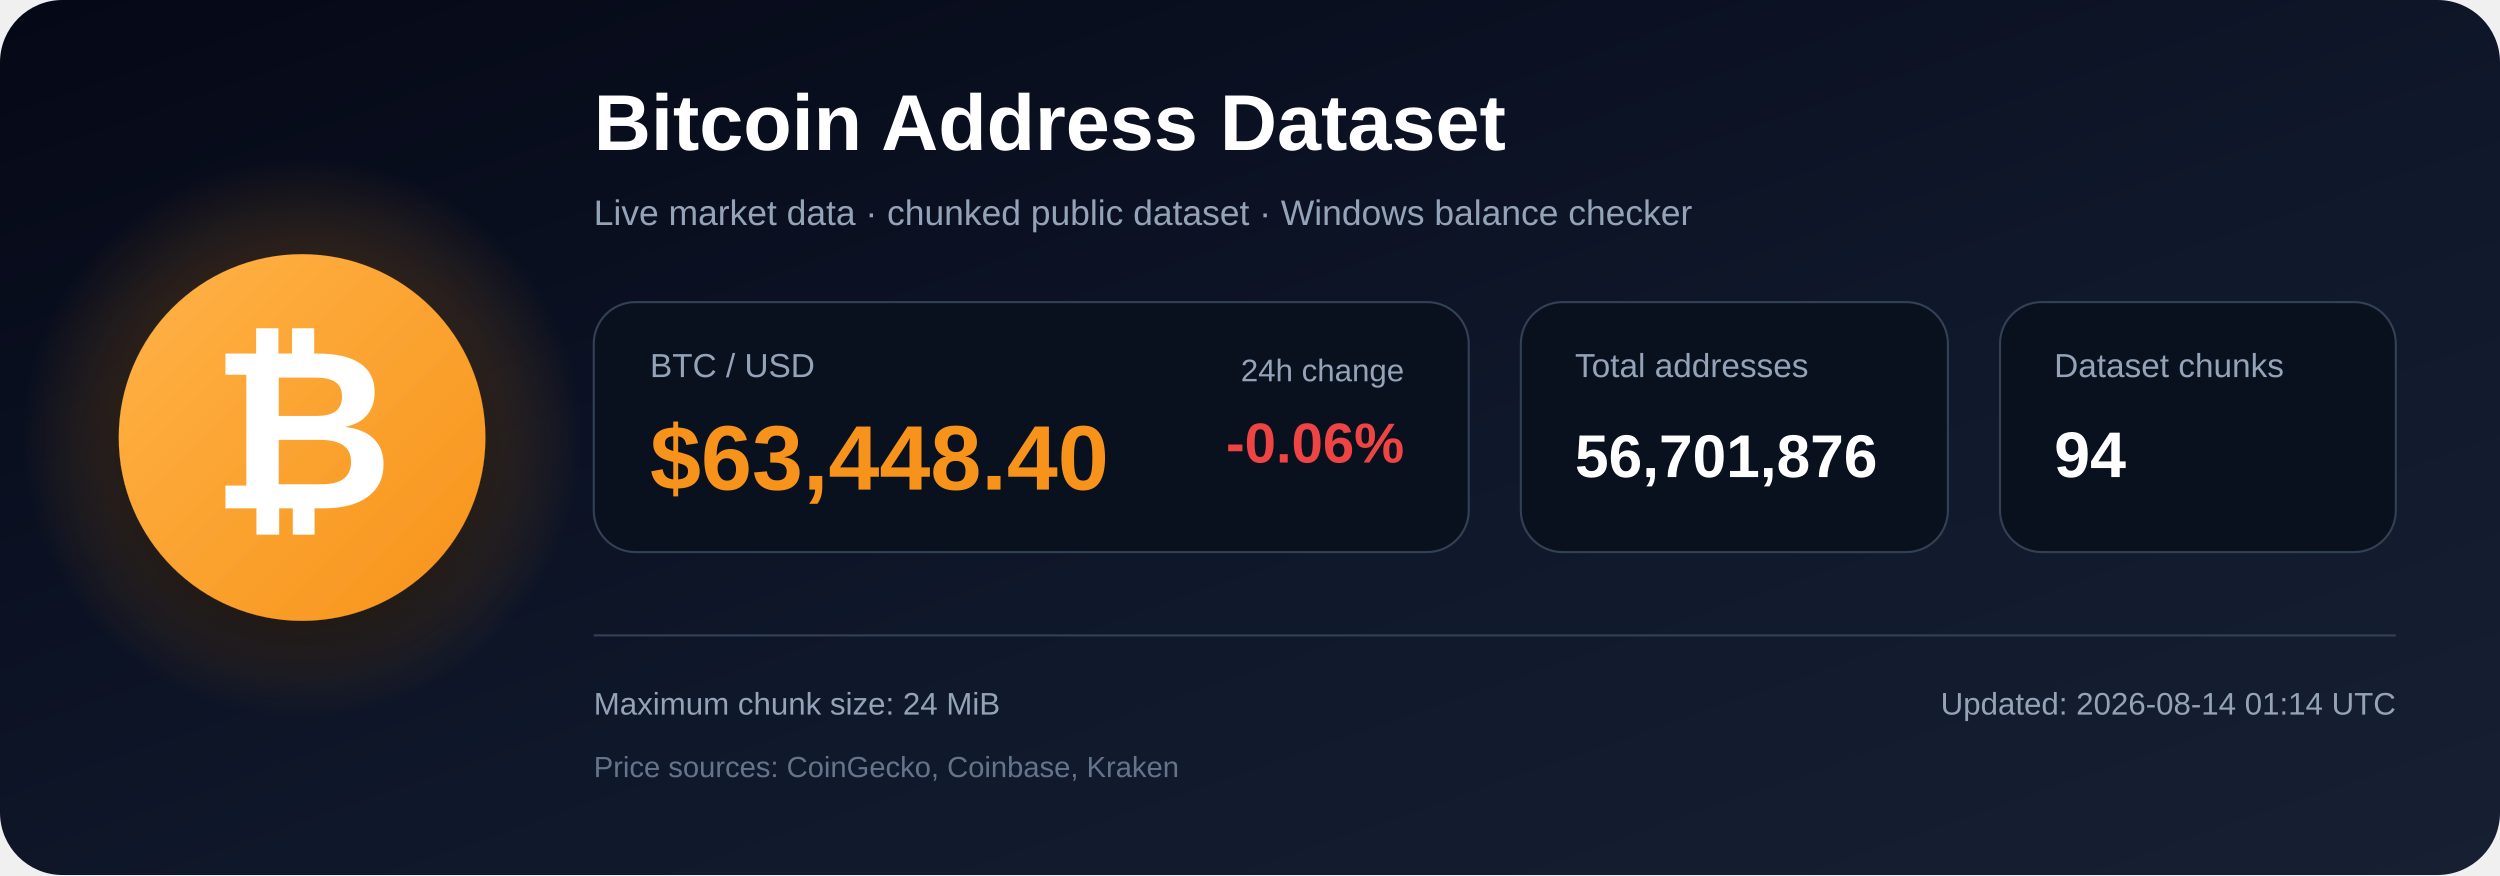
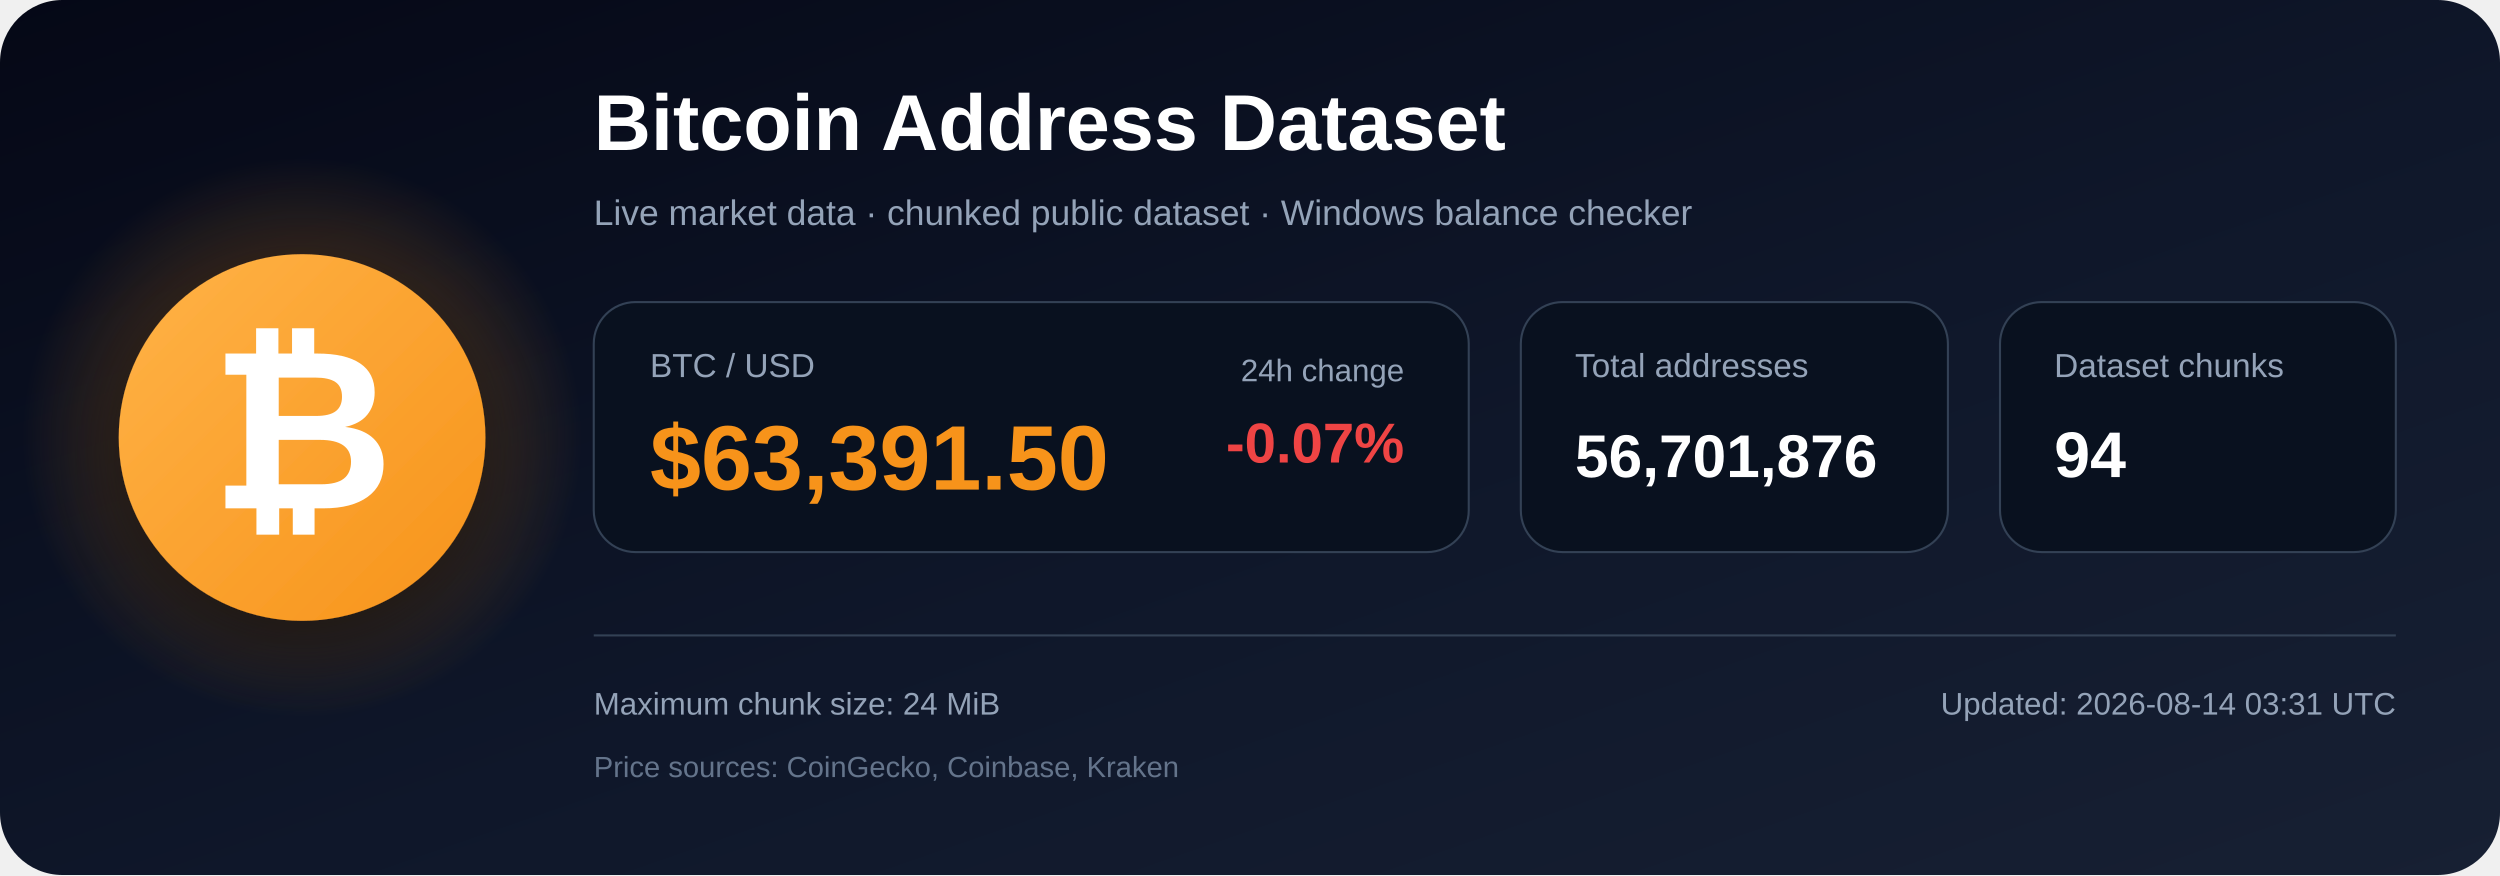
<svg xmlns="http://www.w3.org/2000/svg" width="1200" height="420" viewBox="0 0 1200 420" role="img" aria-labelledby="title description">
  <defs>
    <linearGradient id="bg" x1="0" y1="0" x2="1" y2="1">
      <stop offset="0%" stop-color="#050816" />
      <stop offset="55%" stop-color="#0f172a" />
      <stop offset="100%" stop-color="#172033" />
    </linearGradient>
    <radialGradient id="glow">
      <stop offset="0%" stop-color="#f7931a" stop-opacity=".48" />
      <stop offset="100%" stop-color="#f7931a" stop-opacity="0" />
    </radialGradient>
    <linearGradient id="orange" x1="0" y1="0" x2="1" y2="1">
      <stop offset="0%" stop-color="#ffb347" />
      <stop offset="100%" stop-color="#f7931a" />
    </linearGradient>
    <filter id="shadow" x="-40%" y="-40%" width="180%" height="180%">
      <feDropShadow dx="0" dy="12" stdDeviation="18" flood-color="#000000" flood-opacity=".50" />
    </filter>
  </defs>
  <rect width="1200" height="420" rx="30" fill="url(#bg)" />
  <circle cx="145" cy="210" r="135" fill="url(#glow)" />
  <circle cx="145" cy="210" r="88" fill="url(#orange)" filter="url(#shadow)" />
  <text x="145" y="244" text-anchor="middle" font-family="Arial, Helvetica, sans-serif" font-size="108" font-weight="700" fill="#ffffff">₿</text>
  <text x="285" y="72" font-family="Arial, Helvetica, sans-serif" font-size="38" font-weight="700" fill="#ffffff">
    Bitcoin Address Dataset
  </text>
  <text x="285" y="108" font-family="Arial, Helvetica, sans-serif" font-size="17" fill="#94a3b8">
    Live market data · chunked public dataset · Windows balance checker
  </text>
  <rect x="285" y="145" width="420" height="120" rx="20" fill="#09111f" stroke="#334155" />
  <text x="312" y="181" font-family="Arial, Helvetica, sans-serif" font-size="16" fill="#94a3b8">BTC / USD</text>
-   <text x="312" y="235" font-family="Arial, Helvetica, sans-serif" font-size="44" font-weight="700" fill="#f7931a">$63,448.40</text>
+   <text x="312" y="235" font-family="Arial, Helvetica, sans-serif" font-size="44" font-weight="700" fill="#f7931a">$63,391.50</text>
  <text x="674" y="183" text-anchor="end" font-family="Arial, Helvetica, sans-serif" font-size="15" fill="#94a3b8">24h change</text>
-   <text x="674" y="222" text-anchor="end" font-family="Arial, Helvetica, sans-serif" font-size="27" font-weight="700" fill="#ef4444">-0.06%</text>
+   <text x="674" y="222" text-anchor="end" font-family="Arial, Helvetica, sans-serif" font-size="27" font-weight="700" fill="#ef4444">-0.07%</text>
  <rect x="730" y="145" width="205" height="120" rx="20" fill="#09111f" stroke="#334155" />
  <text x="756" y="181" font-family="Arial, Helvetica, sans-serif" font-size="16" fill="#94a3b8">Total addresses</text>
  <text x="756" y="229" font-family="Arial, Helvetica, sans-serif" font-size="29" font-weight="700" fill="#ffffff">56,701,876</text>
  <rect x="960" y="145" width="190" height="120" rx="20" fill="#09111f" stroke="#334155" />
  <text x="986" y="181" font-family="Arial, Helvetica, sans-serif" font-size="16" fill="#94a3b8">Dataset chunks</text>
  <text x="986" y="229" font-family="Arial, Helvetica, sans-serif" font-size="31" font-weight="700" fill="#ffffff">94</text>
  <line x1="285" y1="305" x2="1150" y2="305" stroke="#334155" stroke-width="1" />
  <text x="285" y="343" font-family="Arial, Helvetica, sans-serif" font-size="15" fill="#94a3b8">
    Maximum chunk size: 24 MiB
  </text>
  <text x="285" y="373" font-family="Arial, Helvetica, sans-serif" font-size="14" fill="#64748b">
    Price sources: CoinGecko, Coinbase, Kraken
  </text>
  <text x="1150" y="343" text-anchor="end" font-family="Arial, Helvetica, sans-serif" font-size="15" fill="#94a3b8">
-     Updated: 2026-08-14 01:14 UTC
+     Updated: 2026-08-14 03:31 UTC
  </text>
</svg>
